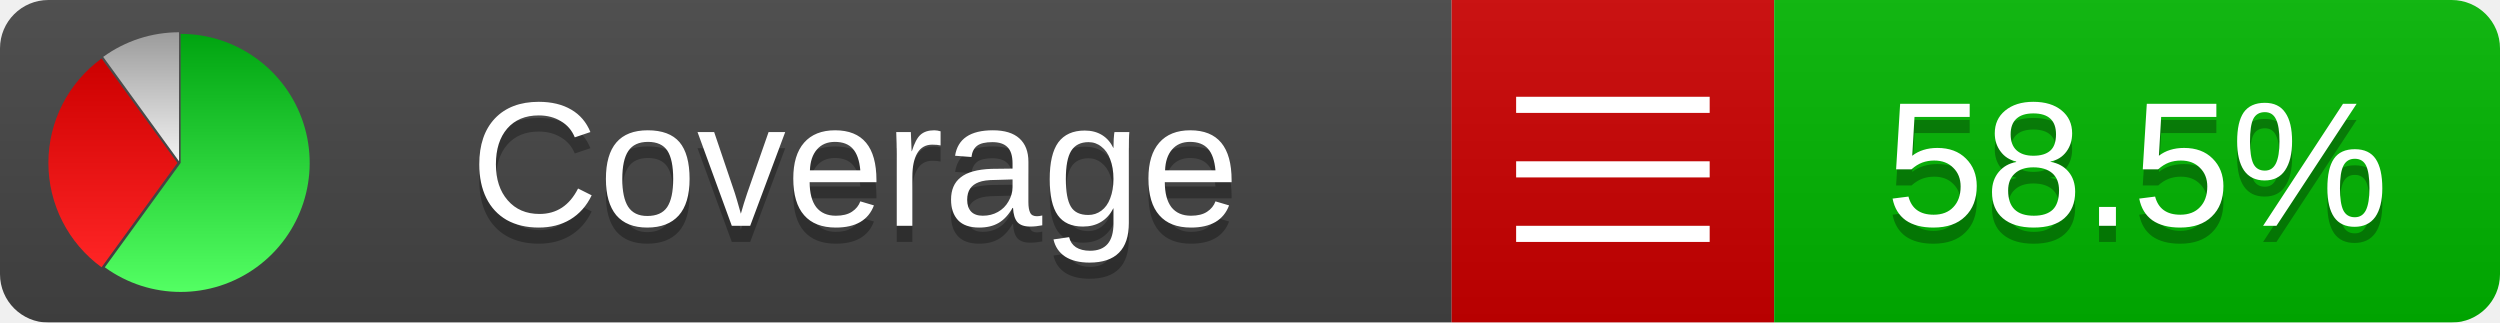
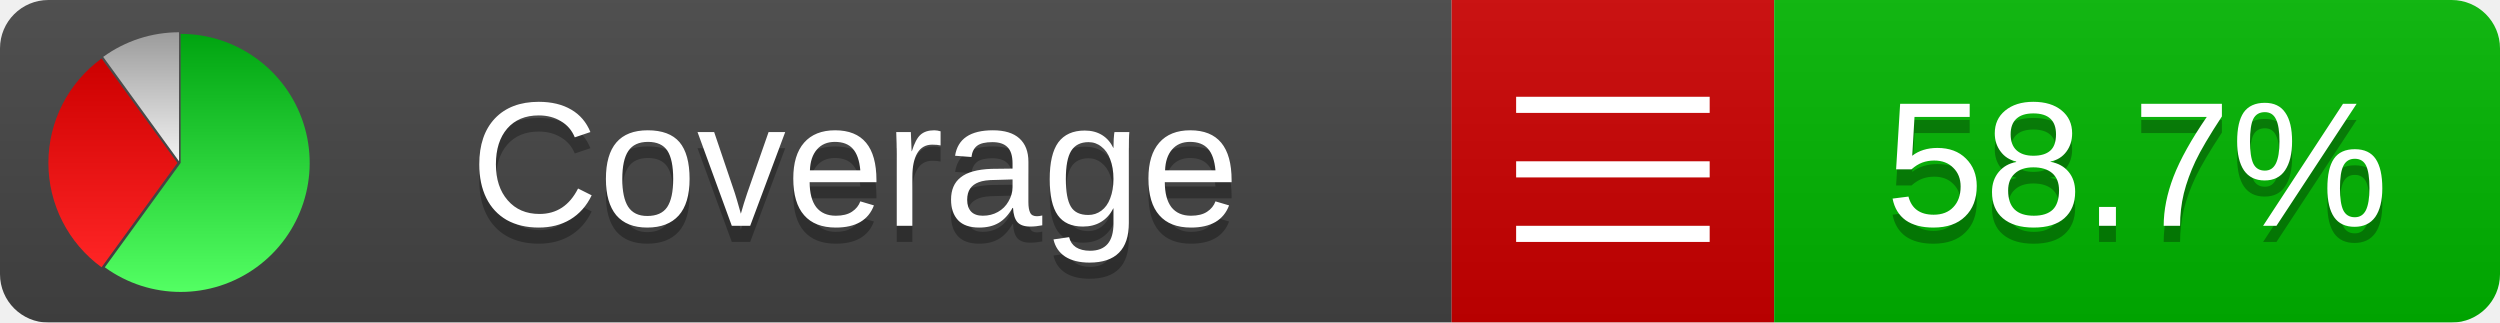
<svg xmlns="http://www.w3.org/2000/svg" xmlns:xlink="http://www.w3.org/1999/xlink" width="155" height="20">
  <style type="text/css">
          
            @keyframes fadeout {
              0 % { visibility: visible; opacity: 1; }
              40% { visibility: visible; opacity: 1; }
              50% { visibility: hidden; opacity: 0; }
              90% { visibility: hidden; opacity: 0; }
              100% { visibility: visible; opacity: 1; }
            }
            @keyframes fadein {
              0% { visibility: hidden; opacity: 0; }
              40% { visibility: hidden; opacity: 0; }
              50% { visibility: visible; opacity: 1; }
              90% { visibility: visible; opacity: 1; }
              100% { visibility: hidden; opacity: 0; }
            }
            .linecoverage {
                animation-duration: 10s;
                animation-name: fadeout;
                animation-iteration-count: infinite;
            }
            .branchcoverage {
                animation-duration: 10s;
                animation-name: fadein;
                animation-iteration-count: infinite;
            }
          
    </style>
  <defs>
    <linearGradient id="gradient" x2="0" y2="100%">
      <stop offset="0" stop-color="#bbb" stop-opacity=".1" />
      <stop offset="1" stop-opacity=".1" />
    </linearGradient>
    <linearGradient id="green" x2="0" y2="100%">
      <stop offset="0" stop-color="#00A410" />
      <stop offset="1" stop-color="#53FF63" />
    </linearGradient>
    <linearGradient id="red" x2="0" y2="100%">
      <stop offset="0" stop-color="#C00" />
      <stop offset="1" stop-color="#FF2525" />
    </linearGradient>
    <linearGradient id="gray" x2="0" y2="100%">
      <stop offset="0" stop-color="#9B9B9B" />
      <stop offset="1" stop-color="#F3F3F3" />
    </linearGradient>
    <mask id="mask">
      <rect width="155" height="20" rx="3" fill="#fff" />
    </mask>
    <g id="icon">
      <path style="fill:url(#green);" d="M205,202.5 l0,-200 a200,200 0 1,1 -117.558,361.803 z" />
      <path style="fill:url(#red);" d="M200,202.5 l-117.558,161.803 a200,200 0 0,1 0,-323.607 z" />
      <path style="fill:url(#gray);" d="M202.5,200 l-117.558,-161.803 a200,200 0 0,1 117.558,-38.196 z" />
    </g>
  </defs>
  <g mask="url(#mask)">
    <rect x="0" y="0" width="90" height="20" fill="#444" />
    <rect x="90" y="0" width="20" height="20" fill="#c00" />
    <rect x="110" y="0" width="45" height="20" fill="#00B600" />
    <rect x="0" y="0" width="155" height="20" fill="url(#gradient)" />
  </g>
  <g>
    <path class="" stroke="#fff" d="M94 6.5 h12 M94 10.5 h12 M94 14.5 h12" />
  </g>
  <g fill="#fff" text-anchor="middle" font-family="Verdana,Arial,Geneva,sans-serif" font-size="11">
    <a xlink:href="https://github.com/danielpalme/ReportGenerator" target="_top">
      <use xlink:href="#icon" transform="translate(3,2) scale(.04)" />
    </a>
    <text x="53" y="15" fill="#010101" fill-opacity=".3">Coverage</text>
    <text x="53" y="14" fill="#fff">Coverage</text>
-     <text class="" x="132.5" y="15" fill="#010101" fill-opacity=".3">58.5%</text>
-     <text class="" x="132.5" y="14">58.5%</text>
+     <text class="" x="132.5" y="15" fill="#010101" fill-opacity=".3">58.7%</text>
+     <text class="" x="132.5" y="14">58.7%</text>
  </g>
  <g>
    <rect class="" x="90" y="0" width="65" height="20" fill-opacity="0" />
  </g>
</svg>
